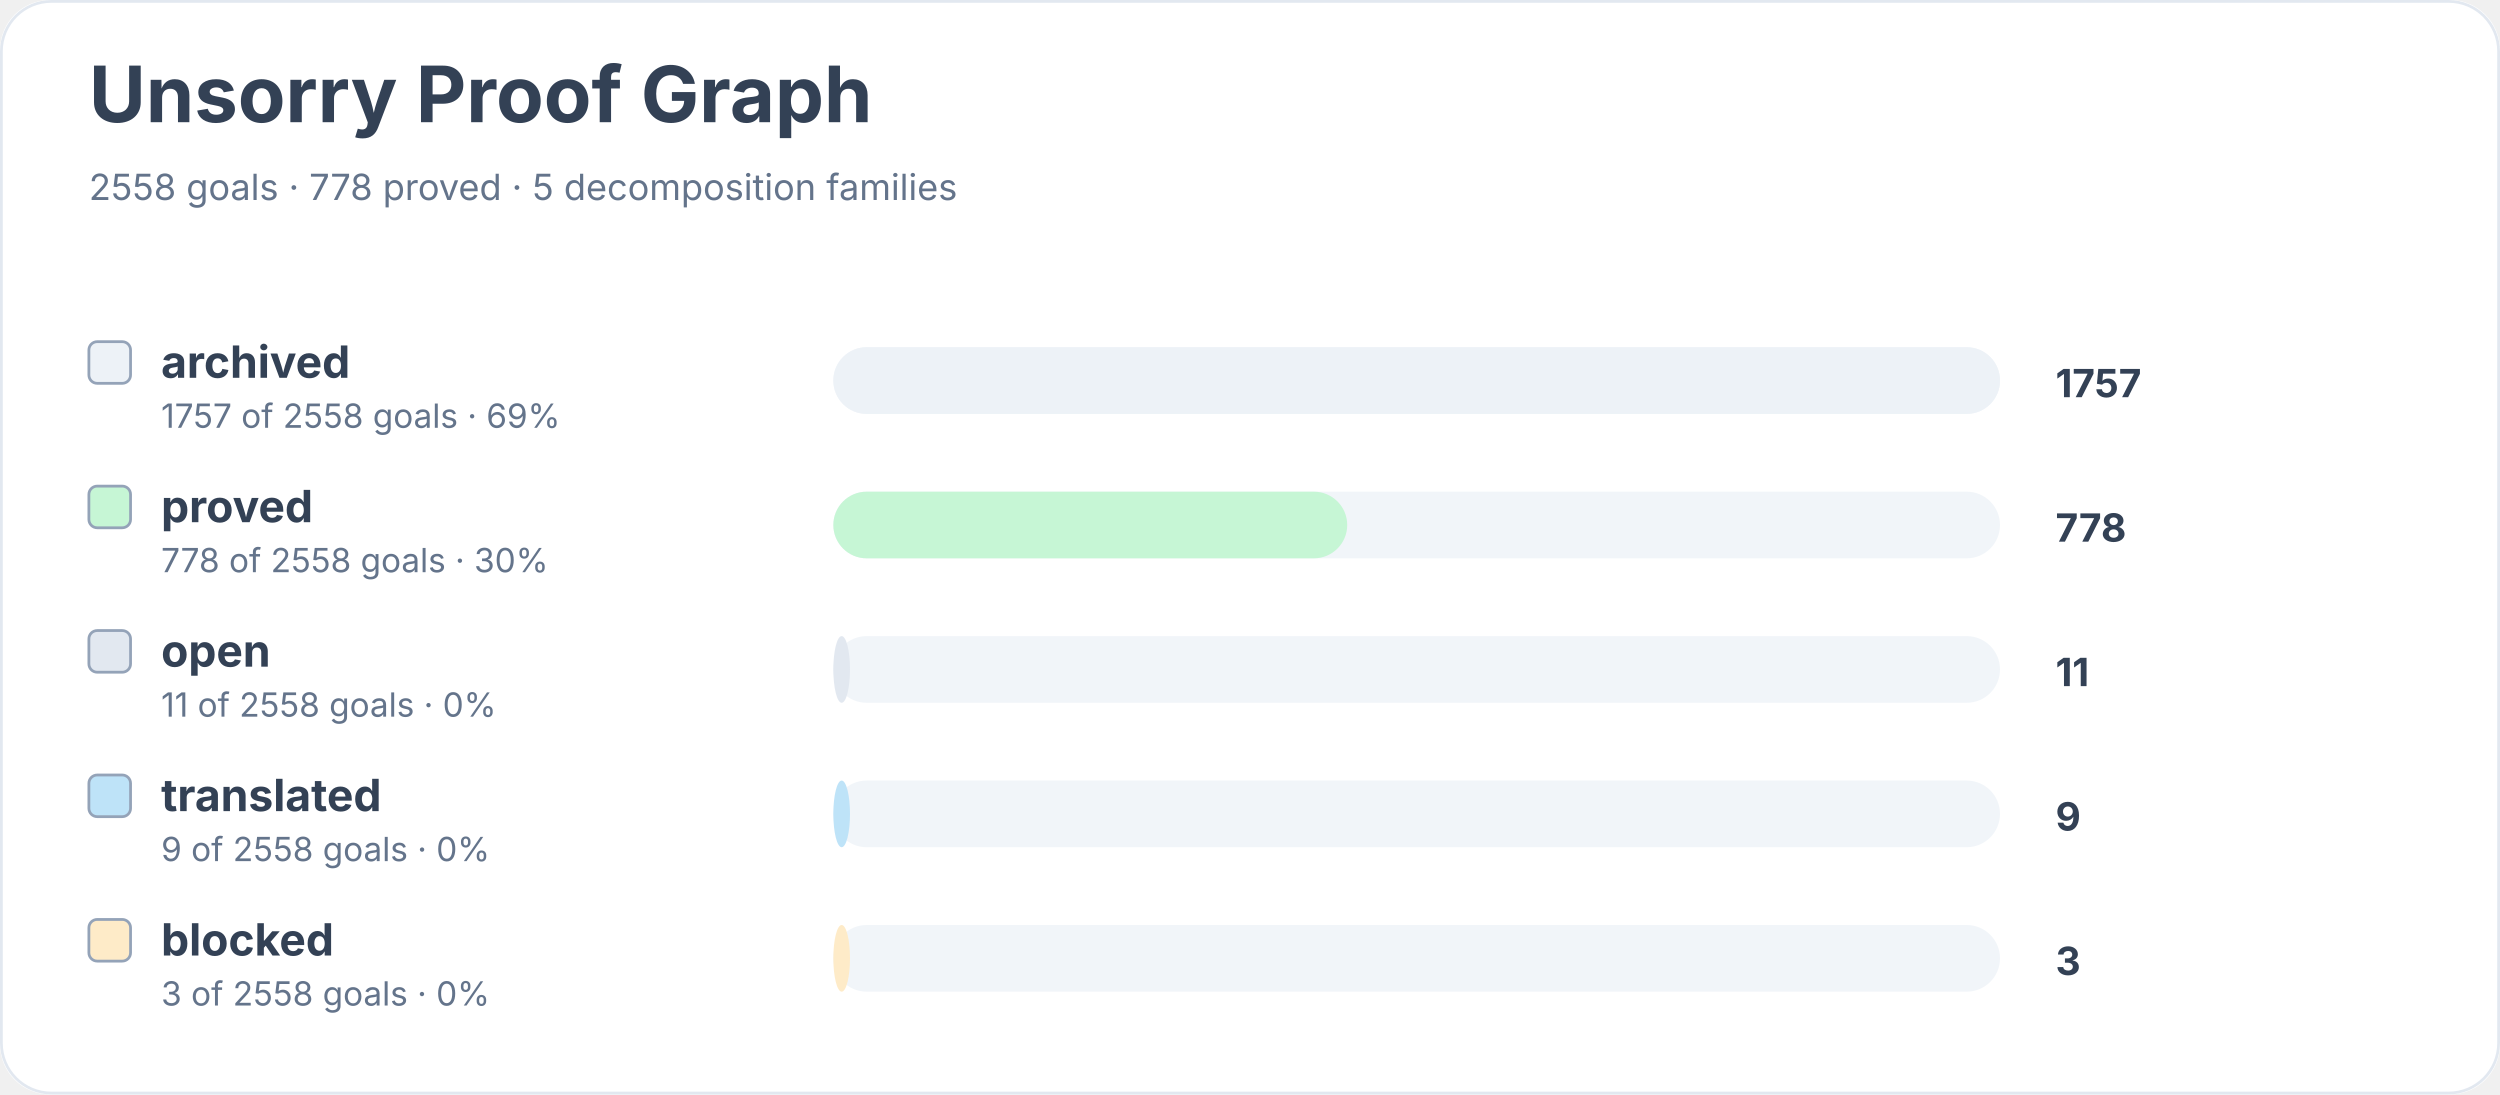
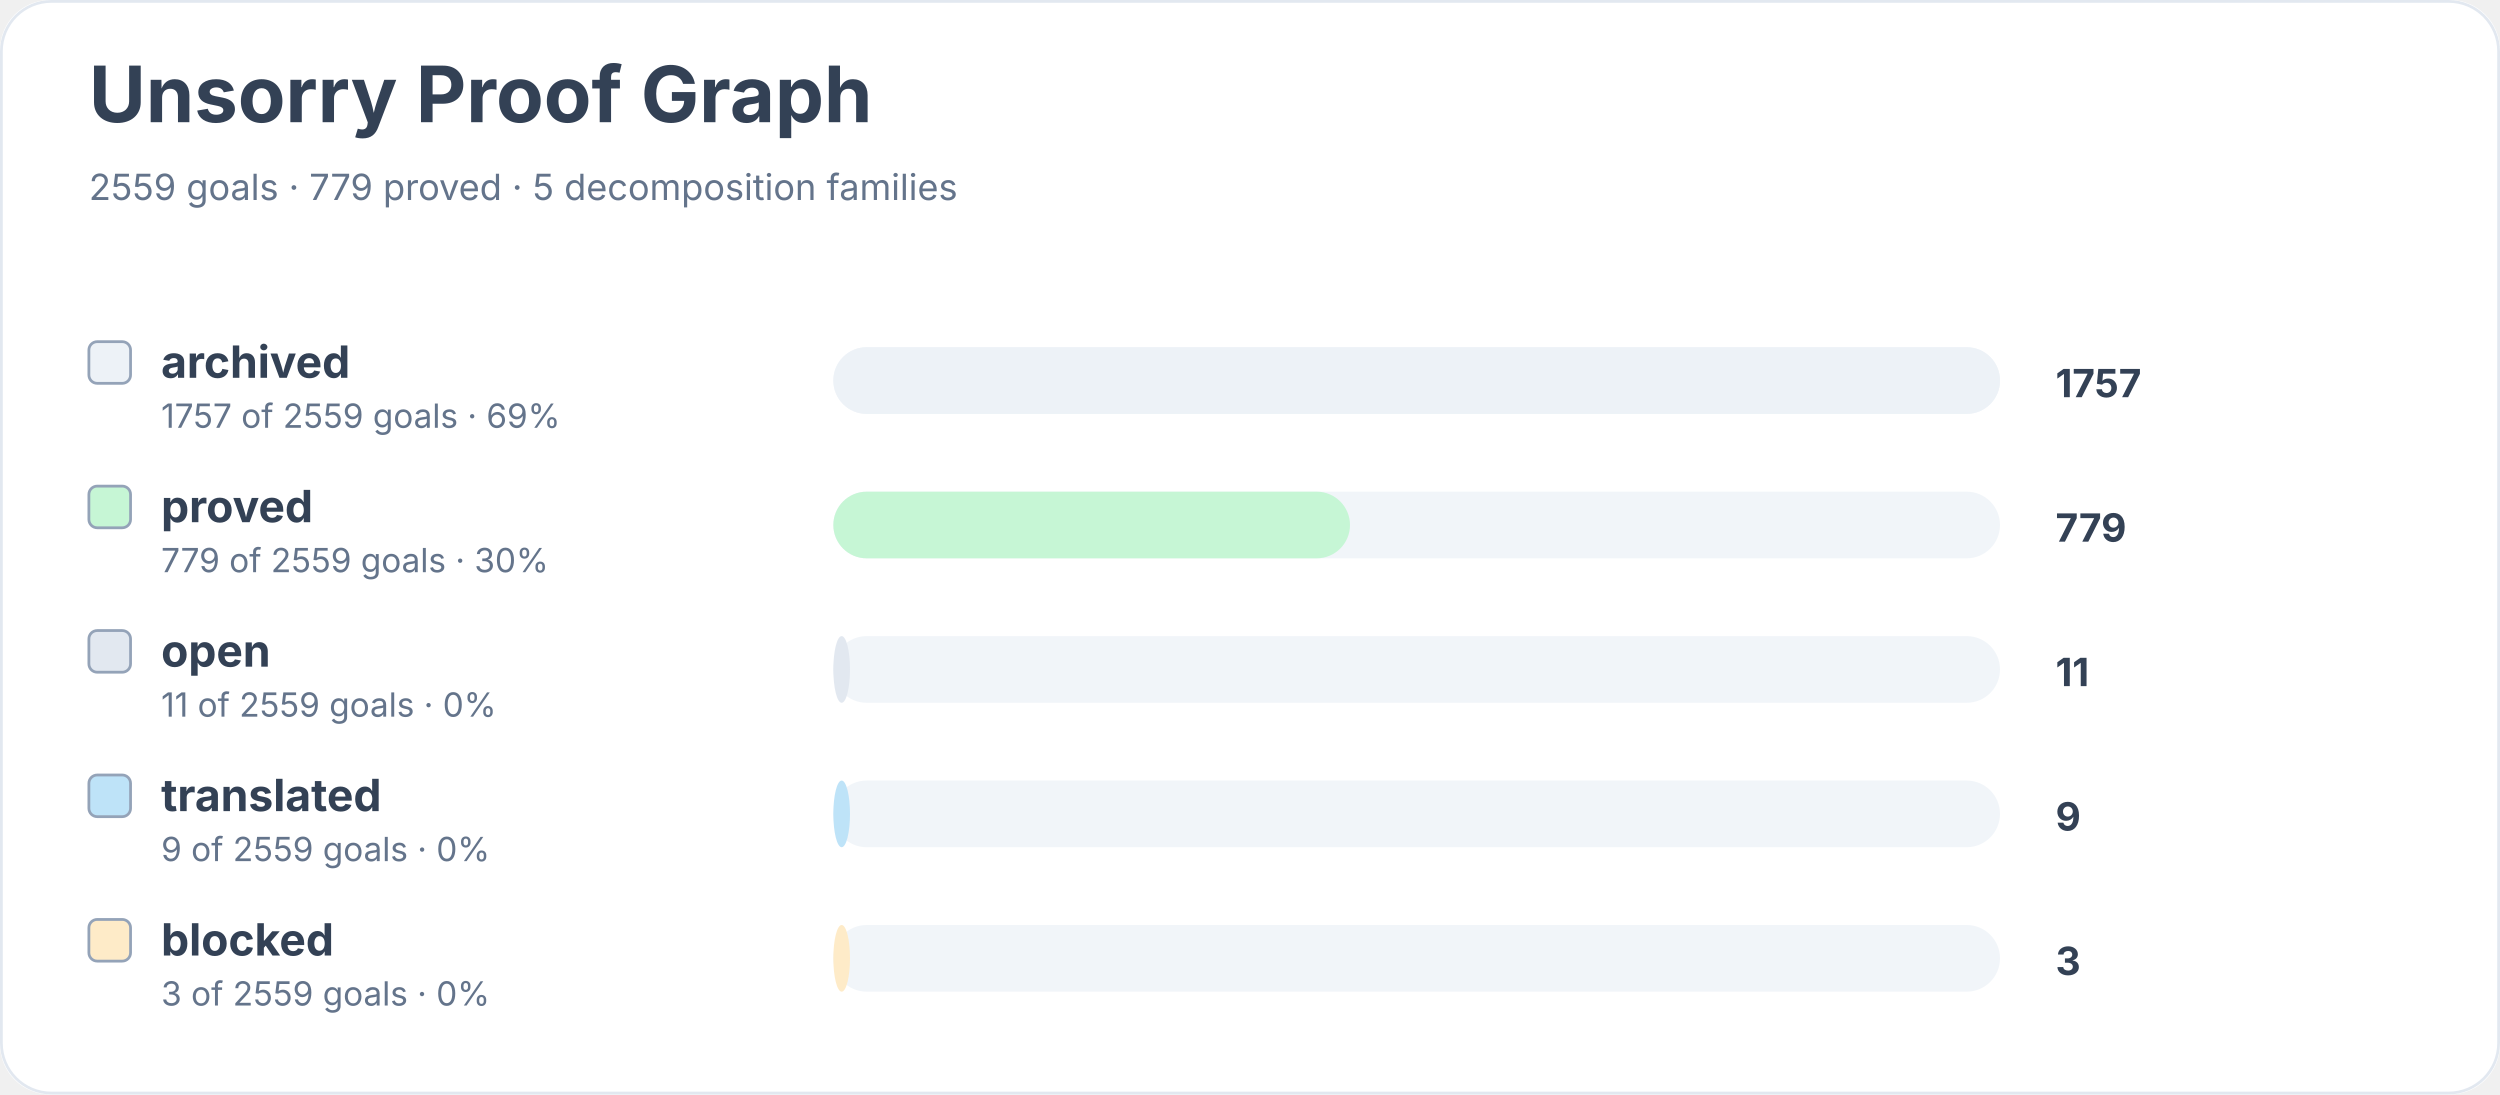
<svg xmlns="http://www.w3.org/2000/svg" width="900" height="394" viewBox="0 0 900 394" role="img" aria-labelledby="title desc">
  <rect width="900" height="100%" rx="18" fill="#ffffff" />
  <rect x="0.5" y="0.5" width="899" height="393" rx="18" fill="none" stroke="#e2e8f0" />
  <text x="32" y="44" font-family="Inter, system-ui, sans-serif" font-size="28" font-weight="700" fill="#334155">Unsorry Proof Graph</text>
-   <text x="32" y="72" font-family="Inter, system-ui, sans-serif" font-size="13" fill="#64748b">2558 goals · 778 proved · 5 decomposition families</text>
+   <text x="32" y="72" font-family="Inter, system-ui, sans-serif" font-size="13" fill="#64748b">2559 goals · 779 proved · 5 decomposition families</text>
  <rect x="32" y="123" width="15" height="15" rx="3" fill="#edf2f7" stroke="#94a3b8" />
  <text x="58" y="136" font-family="Inter, system-ui, sans-serif" font-size="16" font-weight="650" fill="#334155">archived</text>
-   <text x="58" y="154" font-family="Inter, system-ui, sans-serif" font-size="12" fill="#64748b">1757 of 2558 goals · 69%</text>
+   <text x="58" y="154" font-family="Inter, system-ui, sans-serif" font-size="12" fill="#64748b">1757 of 2559 goals · 69%</text>
  <rect x="300" y="125" width="420" height="24" rx="12" fill="#f1f5f9" />
  <rect x="300" y="125" width="420" height="24" rx="12" fill="#edf2f7" />
  <text x="740" y="143" font-family="Inter, system-ui, sans-serif" font-size="14" font-weight="700" fill="#334155">1757</text>
  <rect x="32" y="175" width="15" height="15" rx="3" fill="#c6f6d5" stroke="#94a3b8" />
  <text x="58" y="188" font-family="Inter, system-ui, sans-serif" font-size="16" font-weight="650" fill="#334155">proved</text>
-   <text x="58" y="206" font-family="Inter, system-ui, sans-serif" font-size="12" fill="#64748b">778 of 2558 goals · 30%</text>
+   <text x="58" y="206" font-family="Inter, system-ui, sans-serif" font-size="12" fill="#64748b">779 of 2559 goals · 30%</text>
  <rect x="300" y="177" width="420" height="24" rx="12" fill="#f1f5f9" />
-   <rect x="300" y="177" width="185" height="24" rx="12" fill="#c6f6d5" />
-   <text x="740" y="195" font-family="Inter, system-ui, sans-serif" font-size="14" font-weight="700" fill="#334155">778</text>
+   <rect x="300" y="177" width="186" height="24" rx="12" fill="#c6f6d5" />
+   <text x="740" y="195" font-family="Inter, system-ui, sans-serif" font-size="14" font-weight="700" fill="#334155">779</text>
  <rect x="32" y="227" width="15" height="15" rx="3" fill="#e2e8f0" stroke="#94a3b8" />
  <text x="58" y="240" font-family="Inter, system-ui, sans-serif" font-size="16" font-weight="650" fill="#334155">open</text>
-   <text x="58" y="258" font-family="Inter, system-ui, sans-serif" font-size="12" fill="#64748b">11 of 2558 goals · 0%</text>
+   <text x="58" y="258" font-family="Inter, system-ui, sans-serif" font-size="12" fill="#64748b">11 of 2559 goals · 0%</text>
  <rect x="300" y="229" width="420" height="24" rx="12" fill="#f1f5f9" />
  <rect x="300" y="229" width="6" height="24" rx="12" fill="#e2e8f0" />
  <text x="740" y="247" font-family="Inter, system-ui, sans-serif" font-size="14" font-weight="700" fill="#334155">11</text>
  <rect x="32" y="279" width="15" height="15" rx="3" fill="#bee3f8" stroke="#94a3b8" />
  <text x="58" y="292" font-family="Inter, system-ui, sans-serif" font-size="16" font-weight="650" fill="#334155">translated</text>
-   <text x="58" y="310" font-family="Inter, system-ui, sans-serif" font-size="12" fill="#64748b">9 of 2558 goals · 0%</text>
+   <text x="58" y="310" font-family="Inter, system-ui, sans-serif" font-size="12" fill="#64748b">9 of 2559 goals · 0%</text>
  <rect x="300" y="281" width="420" height="24" rx="12" fill="#f1f5f9" />
  <rect x="300" y="281" width="6" height="24" rx="12" fill="#bee3f8" />
  <text x="740" y="299" font-family="Inter, system-ui, sans-serif" font-size="14" font-weight="700" fill="#334155">9</text>
  <rect x="32" y="331" width="15" height="15" rx="3" fill="#feebc8" stroke="#94a3b8" />
  <text x="58" y="344" font-family="Inter, system-ui, sans-serif" font-size="16" font-weight="650" fill="#334155">blocked</text>
-   <text x="58" y="362" font-family="Inter, system-ui, sans-serif" font-size="12" fill="#64748b">3 of 2558 goals · 0%</text>
+   <text x="58" y="362" font-family="Inter, system-ui, sans-serif" font-size="12" fill="#64748b">3 of 2559 goals · 0%</text>
  <rect x="300" y="333" width="420" height="24" rx="12" fill="#f1f5f9" />
  <rect x="300" y="333" width="6" height="24" rx="12" fill="#feebc8" />
  <text x="740" y="351" font-family="Inter, system-ui, sans-serif" font-size="14" font-weight="700" fill="#334155">3</text>
</svg>
